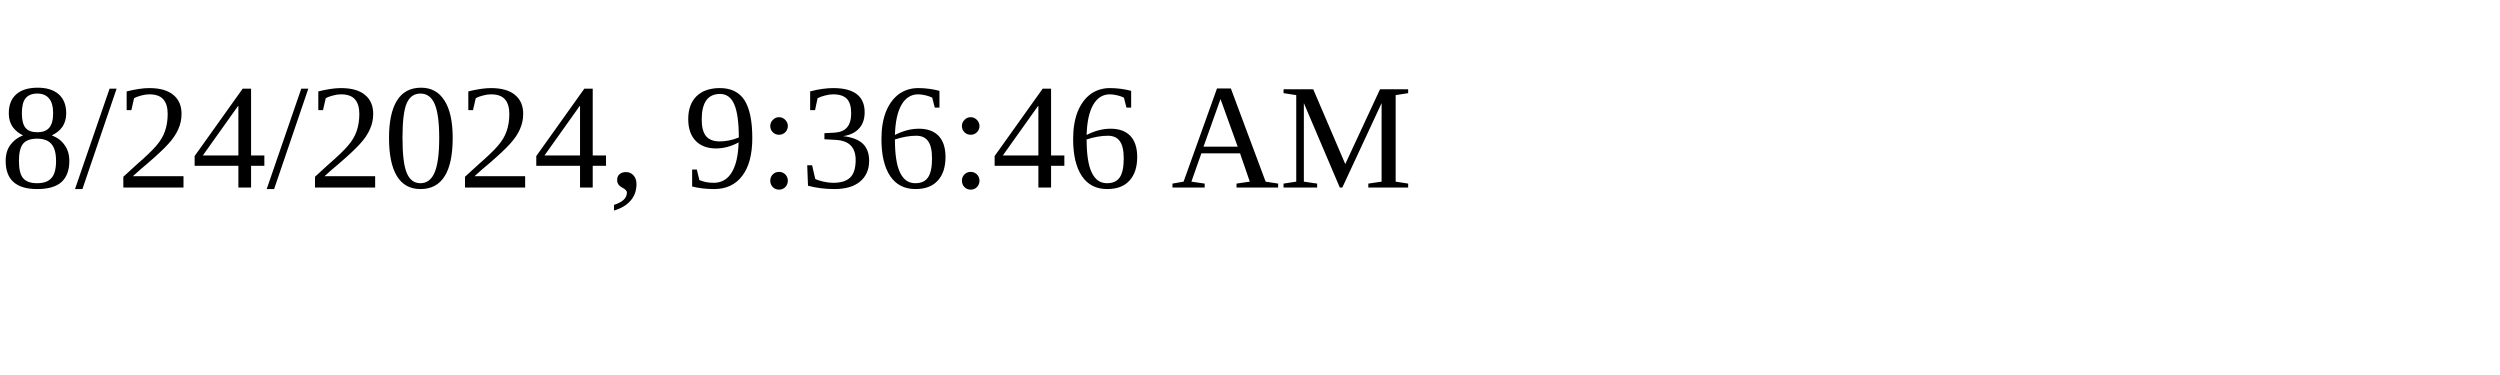
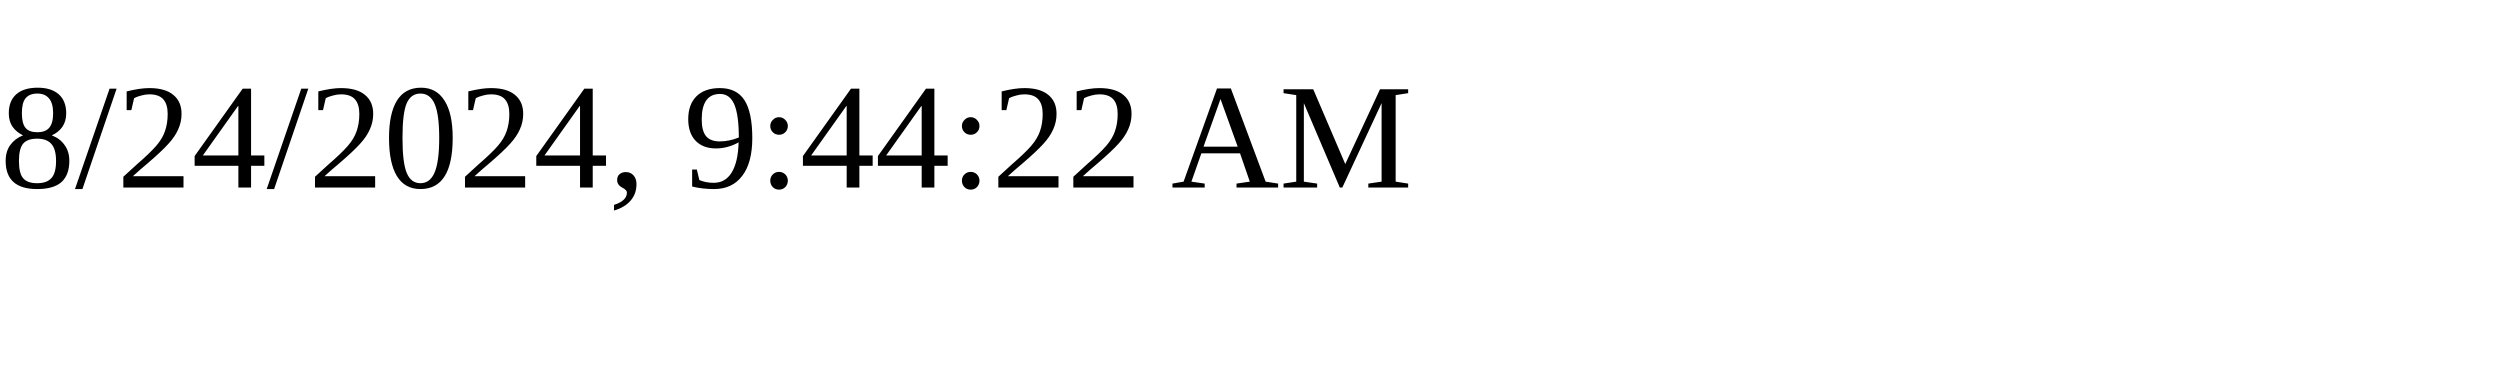
<svg xmlns="http://www.w3.org/2000/svg" height="30" width="200">
-   <text x="0" y="15">8/24/2024, 9:36:46 AM</text>
+   <text x="0" y="15">8/24/2024, 9:44:22 AM</text>
</svg>
